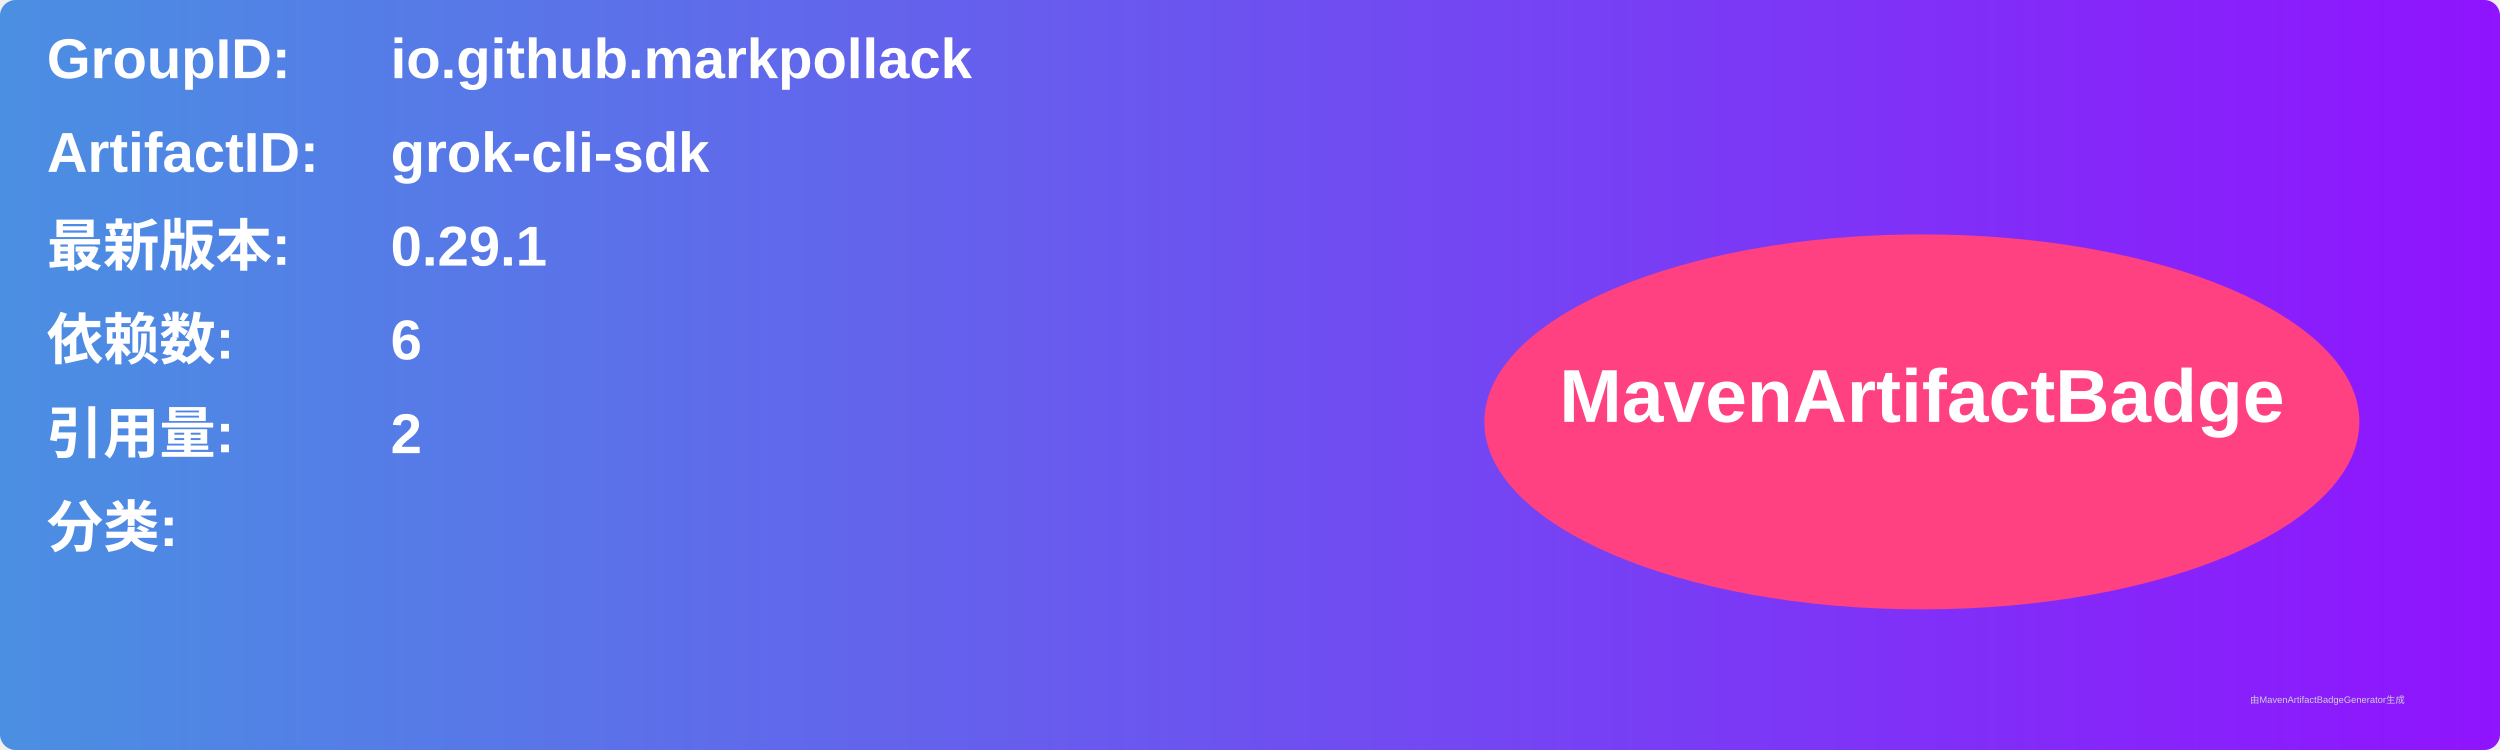
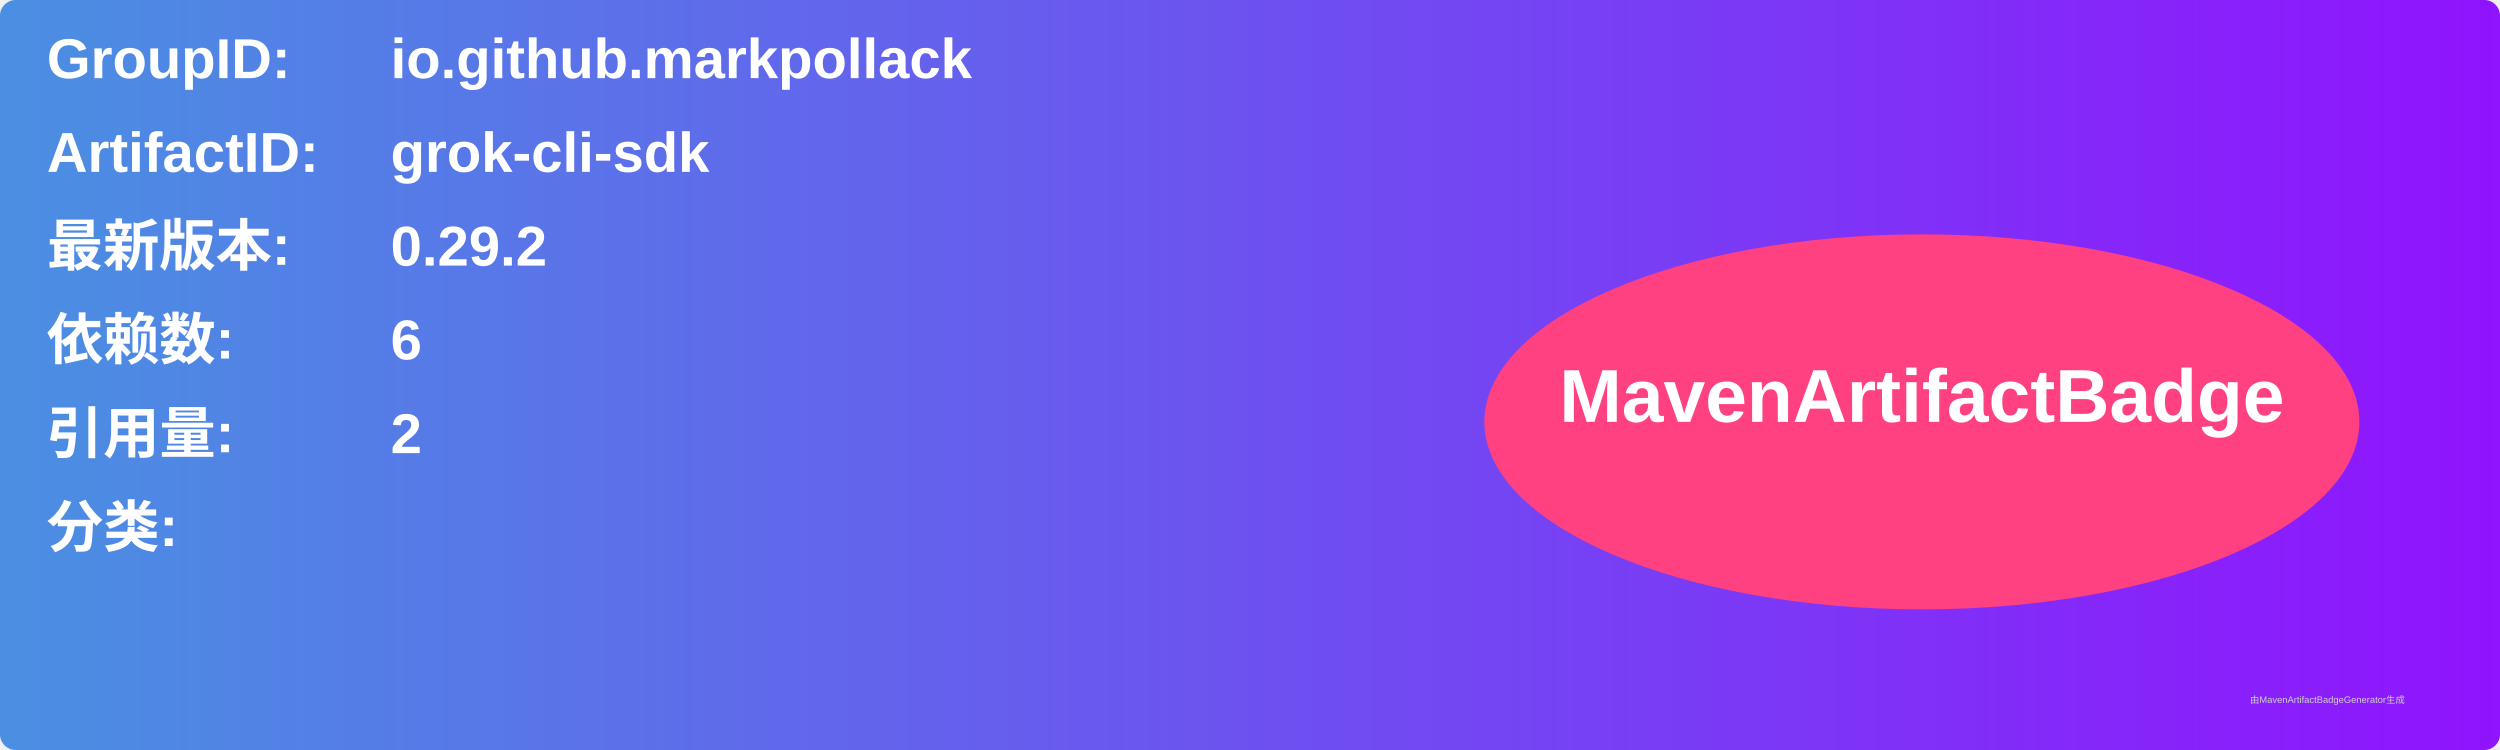
<svg xmlns="http://www.w3.org/2000/svg" width="800" height="240" viewBox="0 0 800 240">
  <linearGradient id="grad" x1="0%" y1="0%" x2="100%" y2="0%">
    <stop offset="0%" stop-color="#4a90e2" />
    <stop offset="100%" stop-color="#9013fe" />
  </linearGradient>
  <rect width="100%" height="100%" rx="5" ry="5" fill="url(#grad)" />
  <g transform="translate(15, 15)">
    <text x="0" y="10" font-family="Arial" font-size="18" fill="white" font-weight="bold" width="260">GroupID:</text>
    <text x="110" y="10" font-family="Arial" font-size="18" fill="white" font-weight="bold" width="460">io.github.markpollack</text>
    <text x="0" y="40" font-family="Arial" font-size="18" fill="white" font-weight="bold" width="260">ArtifactID:</text>
    <text x="110" y="40" font-family="Arial" font-size="18" fill="white" font-weight="bold" width="460">grok-cli-sdk</text>
    <text x="0" y="70" font-family="Arial" font-size="18" fill="white" font-weight="bold">最新版本:</text>
    <text x="110" y="70" font-family="Arial" font-size="18" fill="white" font-weight="bold">
-       <tspan font-weight="bold">0.29.1</tspan>
+       <tspan font-weight="bold">0.29.2</tspan>
    </text>
    <text x="0" y="100" font-family="Arial" font-size="18" fill="white" font-weight="bold">依赖数: </text>
    <text x="110" y="100" font-family="Arial" font-size="18" fill="white">
      <tspan font-weight="bold">6</tspan>
    </text>
    <text x="0" y="130" font-family="Arial" font-size="18" fill="white" font-weight="bold">引用量: </text>
    <text x="110" y="130" font-family="Arial" font-size="18" fill="white">
      <tspan font-weight="bold">2</tspan>
    </text>
    <text x="0" y="160" font-family="Arial" font-size="18" fill="white" font-weight="bold">分类:</text>
    <text x="10" y="190" font-family="Arial" font-size="10" fill="white">
      <tspan font-weight="bold" />
    </text>
    <ellipse cx="600" cy="120" rx="140" ry="60" fill="#ff4081" />
    <text x="600" y="120" text-anchor="middle" font-family="Arial" font-size="24" fill="white" font-weight="bold">MavenArtifactBadge</text>
  </g>
  <text x="720" y="225" font-family="Arial" font-size="3" fill="#d0d0d0">由MavenArtifactBadgeGenerator生成</text>
</svg>
